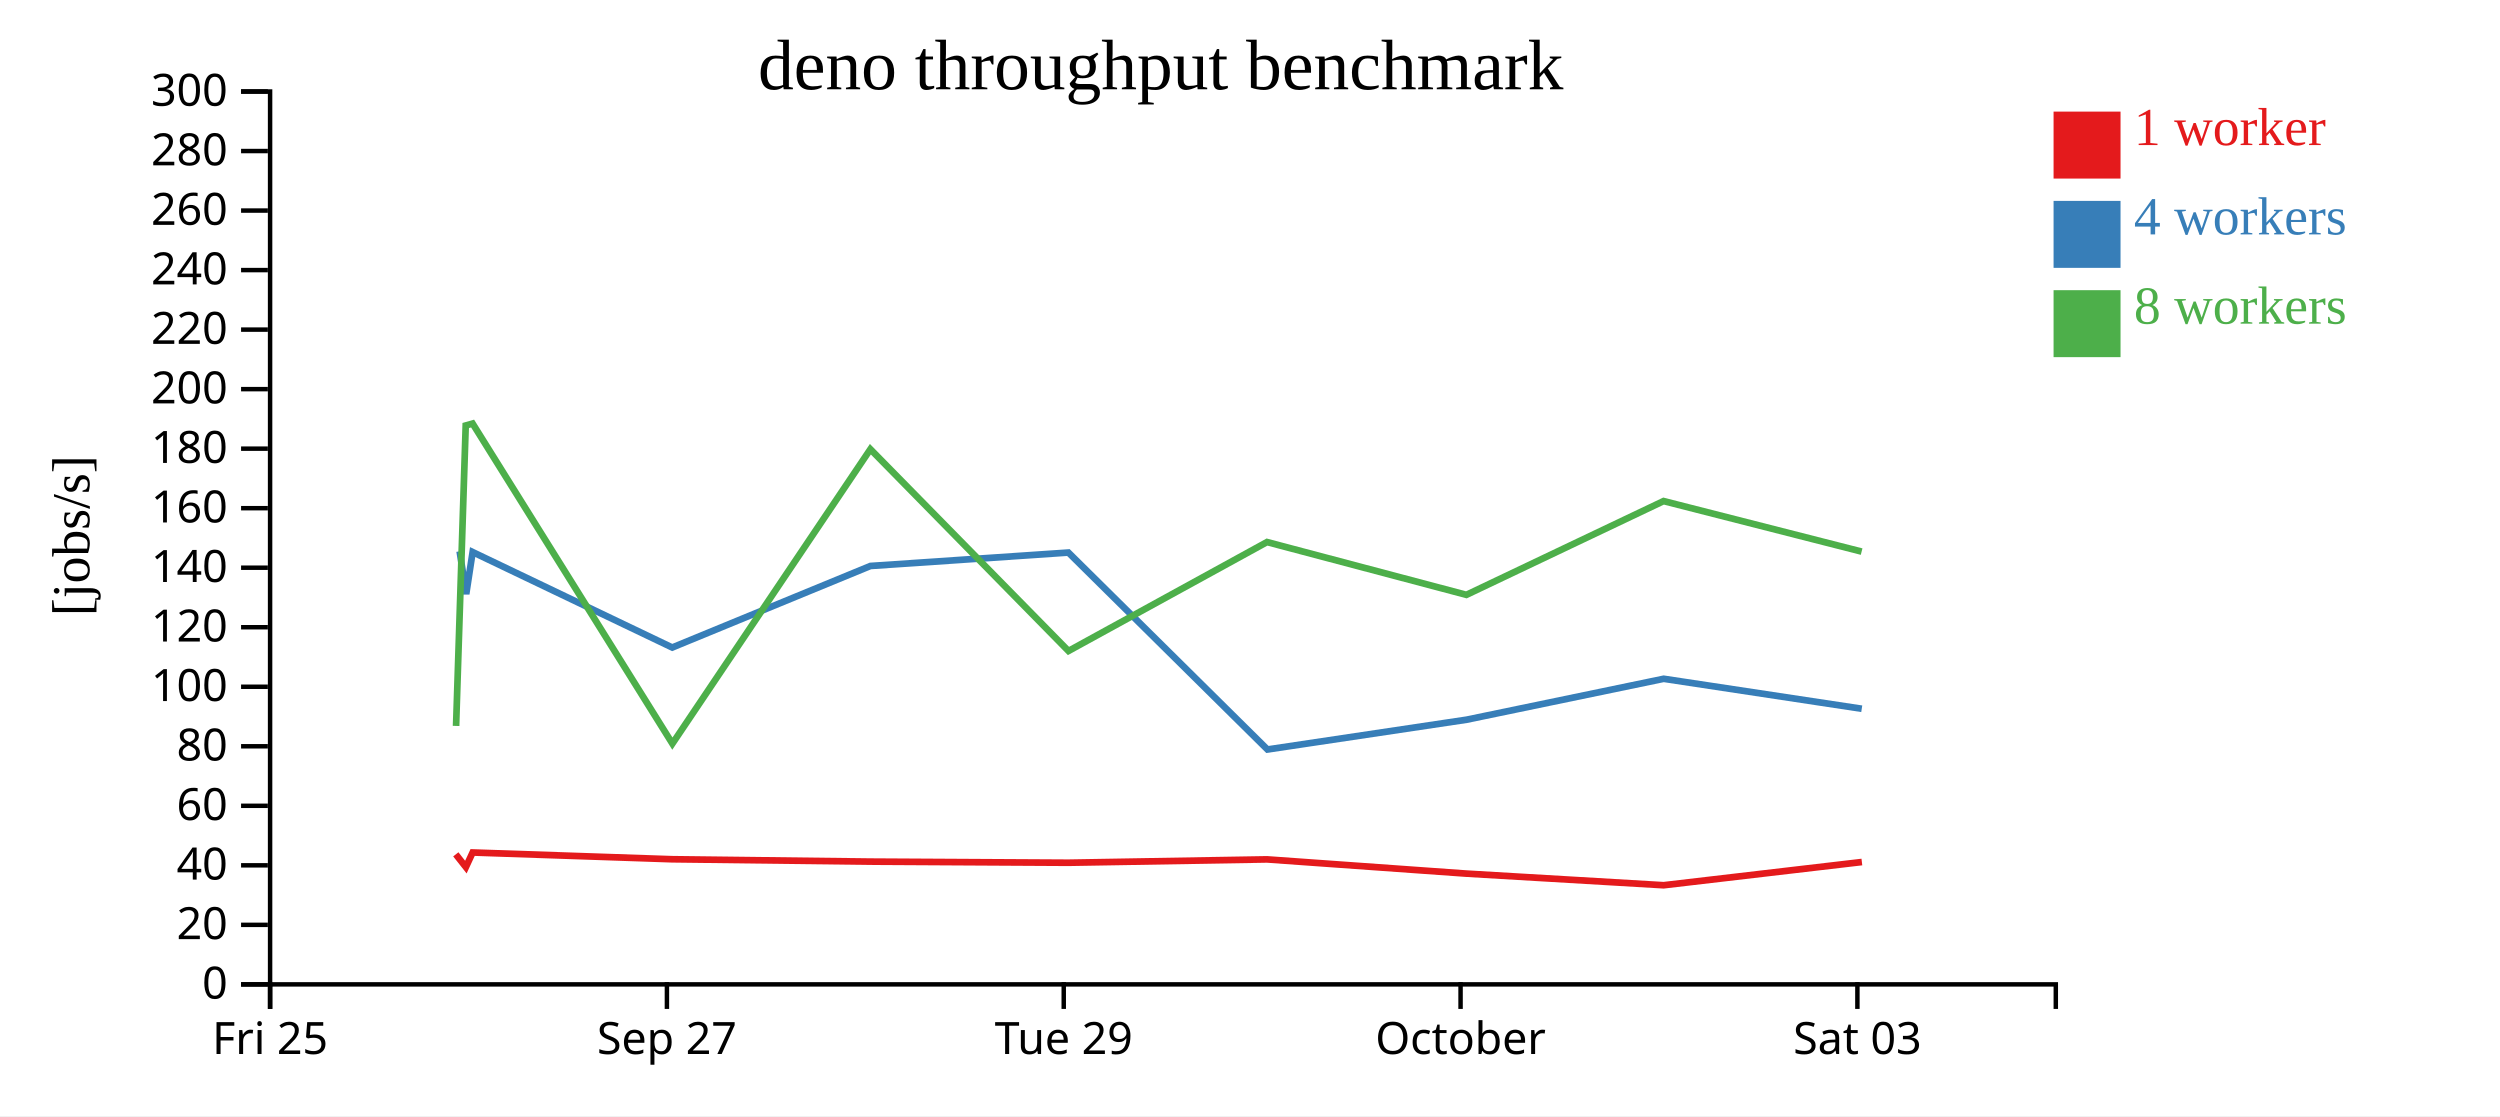
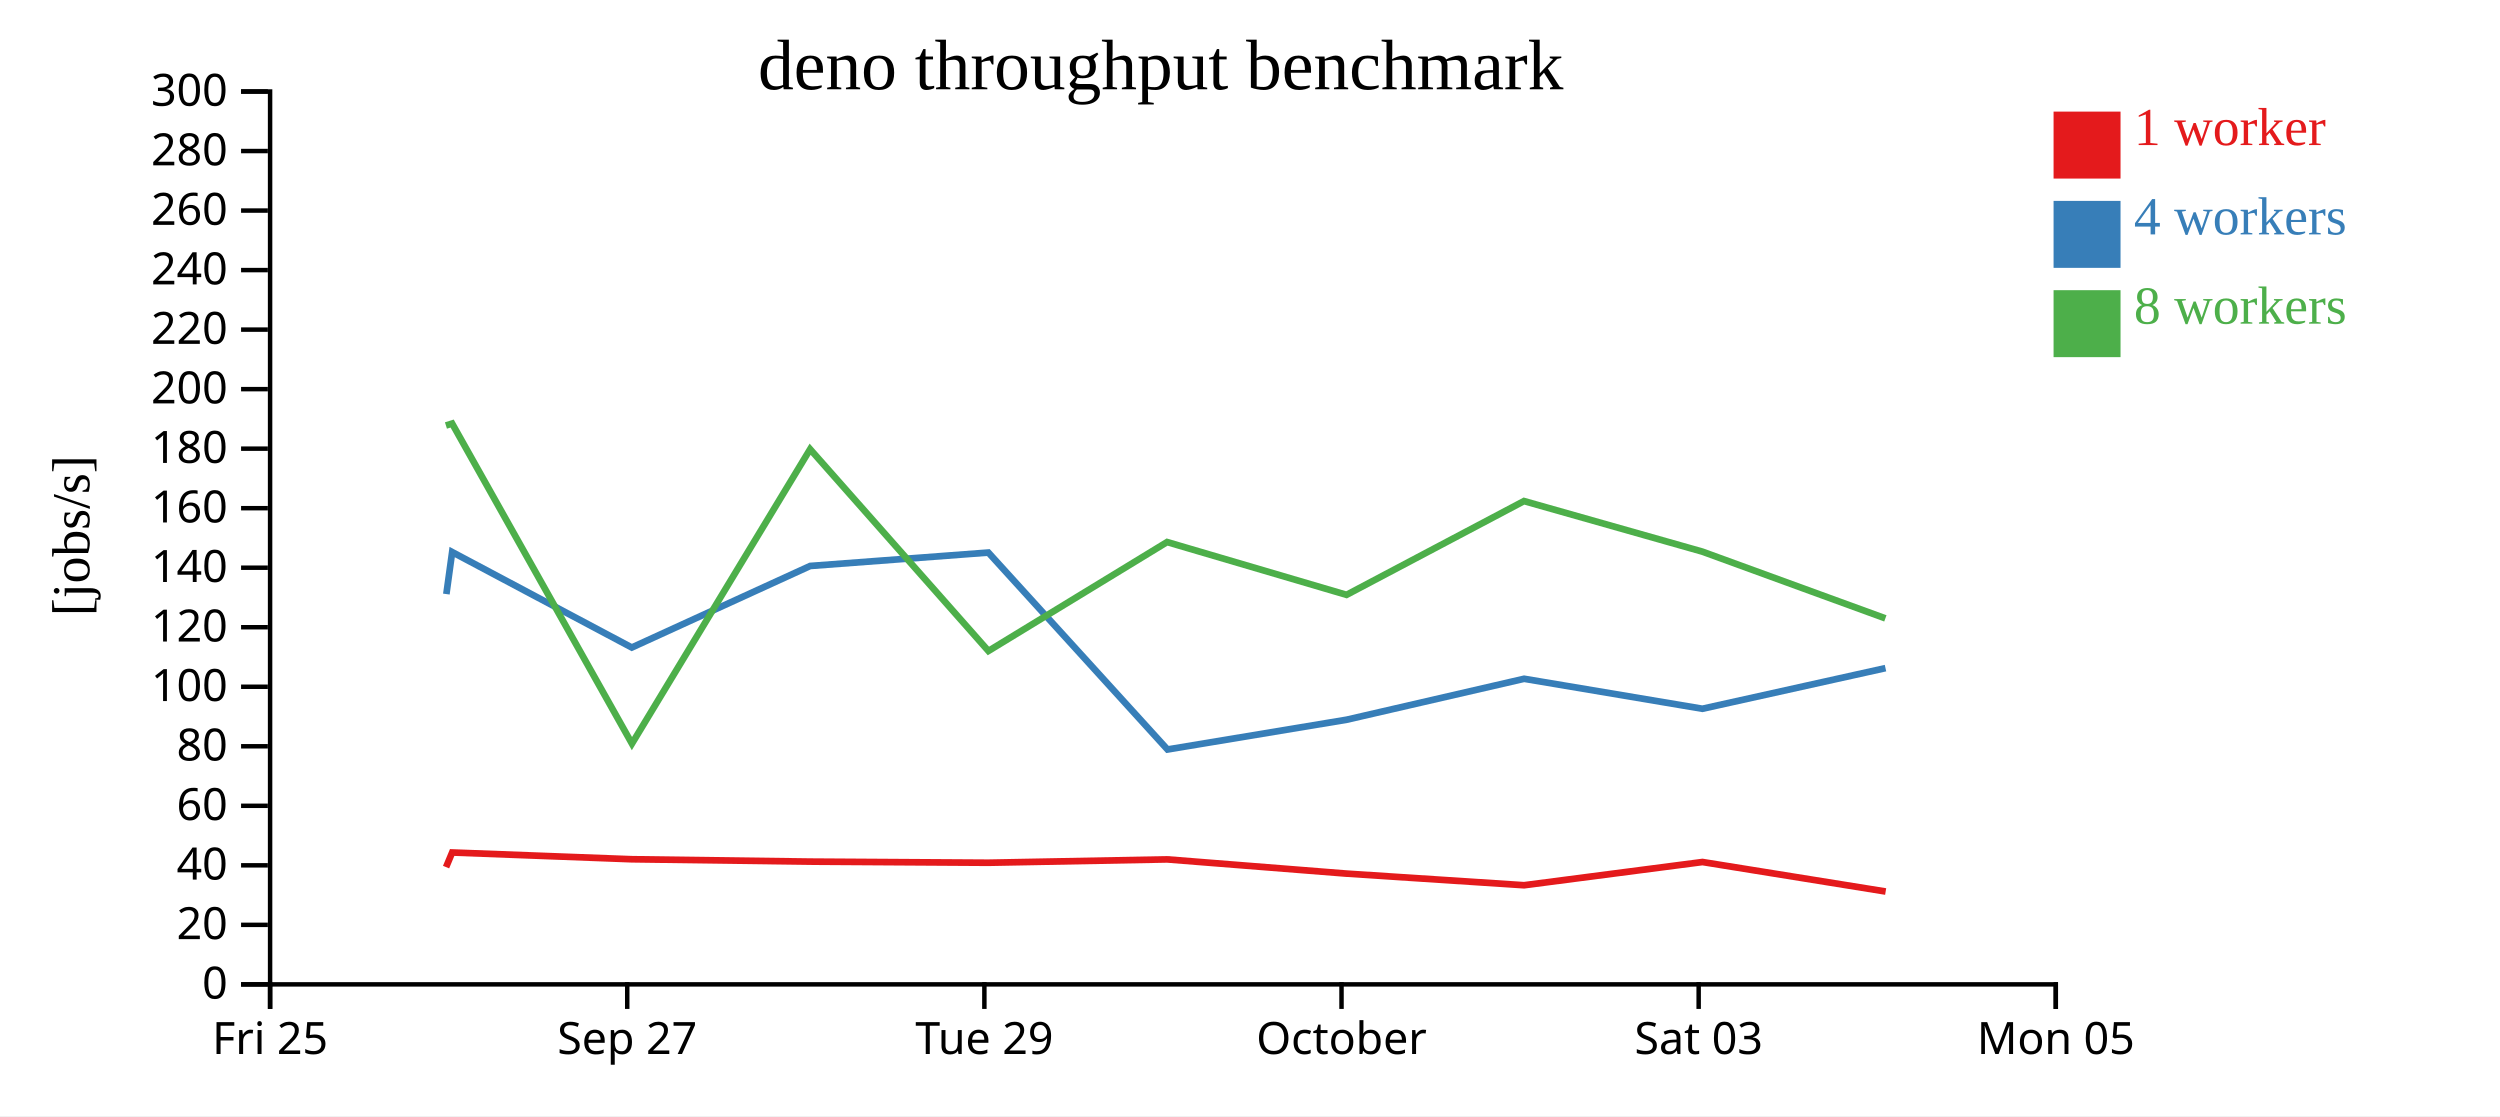
<svg xmlns="http://www.w3.org/2000/svg" width="560" height="250">
  <rect width="100%" height="100%" fill="white" />
  <g transform="translate(60,20)">
    <g transform="translate(0,200)" fill="none" font-size="10" font-family="sans-serif" text-anchor="middle">
      <path class="domain" stroke="currentColor" d="M0.5,6V0.5H400.5V6" />
      <g class="tick" opacity="1" transform="translate(0.5,0)">
        <line stroke="currentColor" y2="6" />
        <text fill="currentColor" y="9" dy="0.71em">Fri 25</text>
      </g>
-       <g class="tick" opacity="1" transform="translate(89.38889,0)">
+       <g class="tick" opacity="1" transform="translate(80.5,0)">
        <line stroke="currentColor" y2="6" />
        <text fill="currentColor" y="9" dy="0.71em">Sep 27</text>
      </g>
-       <g class="tick" opacity="1" transform="translate(178.2778,0)">
+       <g class="tick" opacity="1" transform="translate(160.5,0)">
        <line stroke="currentColor" y2="6" />
        <text fill="currentColor" y="9" dy="0.71em">Tue 29</text>
      </g>
-       <g class="tick" opacity="1" transform="translate(267.1667,0)">
+       <g class="tick" opacity="1" transform="translate(240.5,0)">
        <line stroke="currentColor" y2="6" />
        <text fill="currentColor" y="9" dy="0.71em">October</text>
      </g>
-       <g class="tick" opacity="1" transform="translate(356.0556,0)">
+       <g class="tick" opacity="1" transform="translate(320.5,0)">
        <line stroke="currentColor" y2="6" />
        <text fill="currentColor" y="9" dy="0.71em">Sat 03</text>
+       </g>
+       <g class="tick" opacity="1" transform="translate(400.5,0)">
+         <line stroke="currentColor" y2="6" />
+         <text fill="currentColor" y="9" dy="0.71em">Mon 05</text>
      </g>
    </g>
    <g fill="none" font-size="10" font-family="sans-serif" text-anchor="end">
      <path class="domain" stroke="currentColor" d="M-6,200.5H0.5V0.5H-6" />
      <g class="tick" opacity="1" transform="translate(0,200.5)">
        <line stroke="currentColor" x2="-6" />
        <text fill="currentColor" x="-9" dy="0.32em">0</text>
      </g>
      <g class="tick" opacity="1" transform="translate(0,187.1667)">
        <line stroke="currentColor" x2="-6" />
        <text fill="currentColor" x="-9" dy="0.32em">20</text>
      </g>
      <g class="tick" opacity="1" transform="translate(0,173.8333)">
        <line stroke="currentColor" x2="-6" />
        <text fill="currentColor" x="-9" dy="0.32em">40</text>
      </g>
      <g class="tick" opacity="1" transform="translate(0,160.5)">
        <line stroke="currentColor" x2="-6" />
        <text fill="currentColor" x="-9" dy="0.32em">60</text>
      </g>
      <g class="tick" opacity="1" transform="translate(0,147.1667)">
        <line stroke="currentColor" x2="-6" />
        <text fill="currentColor" x="-9" dy="0.32em">80</text>
      </g>
      <g class="tick" opacity="1" transform="translate(0,133.8333)">
        <line stroke="currentColor" x2="-6" />
        <text fill="currentColor" x="-9" dy="0.32em">100</text>
      </g>
      <g class="tick" opacity="1" transform="translate(0,120.5)">
        <line stroke="currentColor" x2="-6" />
        <text fill="currentColor" x="-9" dy="0.32em">120</text>
      </g>
      <g class="tick" opacity="1" transform="translate(0,107.1667)">
        <line stroke="currentColor" x2="-6" />
        <text fill="currentColor" x="-9" dy="0.32em">140</text>
      </g>
      <g class="tick" opacity="1" transform="translate(0,93.83333)">
        <line stroke="currentColor" x2="-6" />
        <text fill="currentColor" x="-9" dy="0.32em">160</text>
      </g>
      <g class="tick" opacity="1" transform="translate(0,80.5)">
        <line stroke="currentColor" x2="-6" />
        <text fill="currentColor" x="-9" dy="0.32em">180</text>
      </g>
      <g class="tick" opacity="1" transform="translate(0,67.16667)">
        <line stroke="currentColor" x2="-6" />
        <text fill="currentColor" x="-9" dy="0.32em">200</text>
      </g>
      <g class="tick" opacity="1" transform="translate(0,53.83333)">
        <line stroke="currentColor" x2="-6" />
        <text fill="currentColor" x="-9" dy="0.32em">220</text>
      </g>
      <g class="tick" opacity="1" transform="translate(0,40.5)">
        <line stroke="currentColor" x2="-6" />
        <text fill="currentColor" x="-9" dy="0.32em">240</text>
      </g>
      <g class="tick" opacity="1" transform="translate(0,27.16667)">
        <line stroke="currentColor" x2="-6" />
        <text fill="currentColor" x="-9" dy="0.32em">260</text>
      </g>
      <g class="tick" opacity="1" transform="translate(0,13.83333)">
        <line stroke="currentColor" x2="-6" />
        <text fill="currentColor" x="-9" dy="0.32em">280</text>
      </g>
      <g class="tick" opacity="1" transform="translate(0,0.5)">
        <line stroke="currentColor" x2="-6" />
        <text fill="currentColor" x="-9" dy="0.32em">300</text>
      </g>
    </g>
    <text text-anchor="middle" style="font-size: 12px" transform="rotate(-90)" y="-40" x="-100">[jobs/s]</text>
    <text text-anchor="middle" style="font-size: 16px" y="0" x="200">deno throughput benchmark</text>
-     <path class="line" fill="none" stroke="#e41a1c" stroke-width="1.5" d="M42.102,171.373L44.356,174.232L45.87,170.959L90.545,172.47L134.977,173.005L179.312,173.254L223.804,172.502L268.476,175.69L312.655,178.293L357.062,173.092" />
-     <path class="line" fill="none" stroke="#377eb8" stroke-width="1.5" d="M42.961,103.503L44.428,113.074L45.87,103.661L90.579,125.043L134.976,106.777L179.321,103.772L223.906,147.884L268.527,141.211L312.669,132.047L357.033,138.763" />
-     <path class="line" fill="none" stroke="#4daf4a" stroke-width="1.5" d="M42.162,142.608L44.321,75.312L45.864,74.875L90.614,146.573L134.965,80.626L179.34,125.816L223.813,101.42L268.467,113.247L312.642,92.241L357.003,103.559" />
+     <path class="line" fill="none" stroke="#e41a1c" stroke-width="1.5" d="M39.92,174.232L41.283,170.959L81.49,172.47L121.479,173.005L161.381,173.254L201.424,172.502L241.629,175.69L281.39,178.293L321.356,173.092L362.387,179.701" />
+     <path class="line" fill="none" stroke="#377eb8" stroke-width="1.5" d="M39.985,113.074L41.283,103.661L81.521,125.043L121.478,106.777L161.389,103.772L201.515,147.884L241.674,141.211L281.402,132.047L321.33,138.763L362.351,129.657" />
+     <path class="line" fill="none" stroke="#4daf4a" stroke-width="1.5" d="M39.889,75.312L41.278,74.875L81.553,146.573L121.468,80.626L161.406,125.816L201.431,101.42L241.62,113.247L281.378,92.241L321.302,103.559L362.324,118.514" />
    <rect class="dot" x="400" y="5" width="15" height="15" style="fill: #e41a1c;" />
    <rect class="dot" x="400" y="25" width="15" height="15" style="fill: #377eb8;" />
    <rect class="dot" x="400" y="45" width="15" height="15" style="fill: #4daf4a;" />
    <text class="label" x="418" y="12.5" style="fill: #e41a1c; alignment-baseline: middle;" text-anchor="left">1 worker</text>
    <text class="label" x="418" y="32.5" style="fill: #377eb8; alignment-baseline: middle;" text-anchor="left">4 workers</text>
    <text class="label" x="418" y="52.5" style="fill: #4daf4a; alignment-baseline: middle;" text-anchor="left">8 workers</text>
  </g>
</svg>
